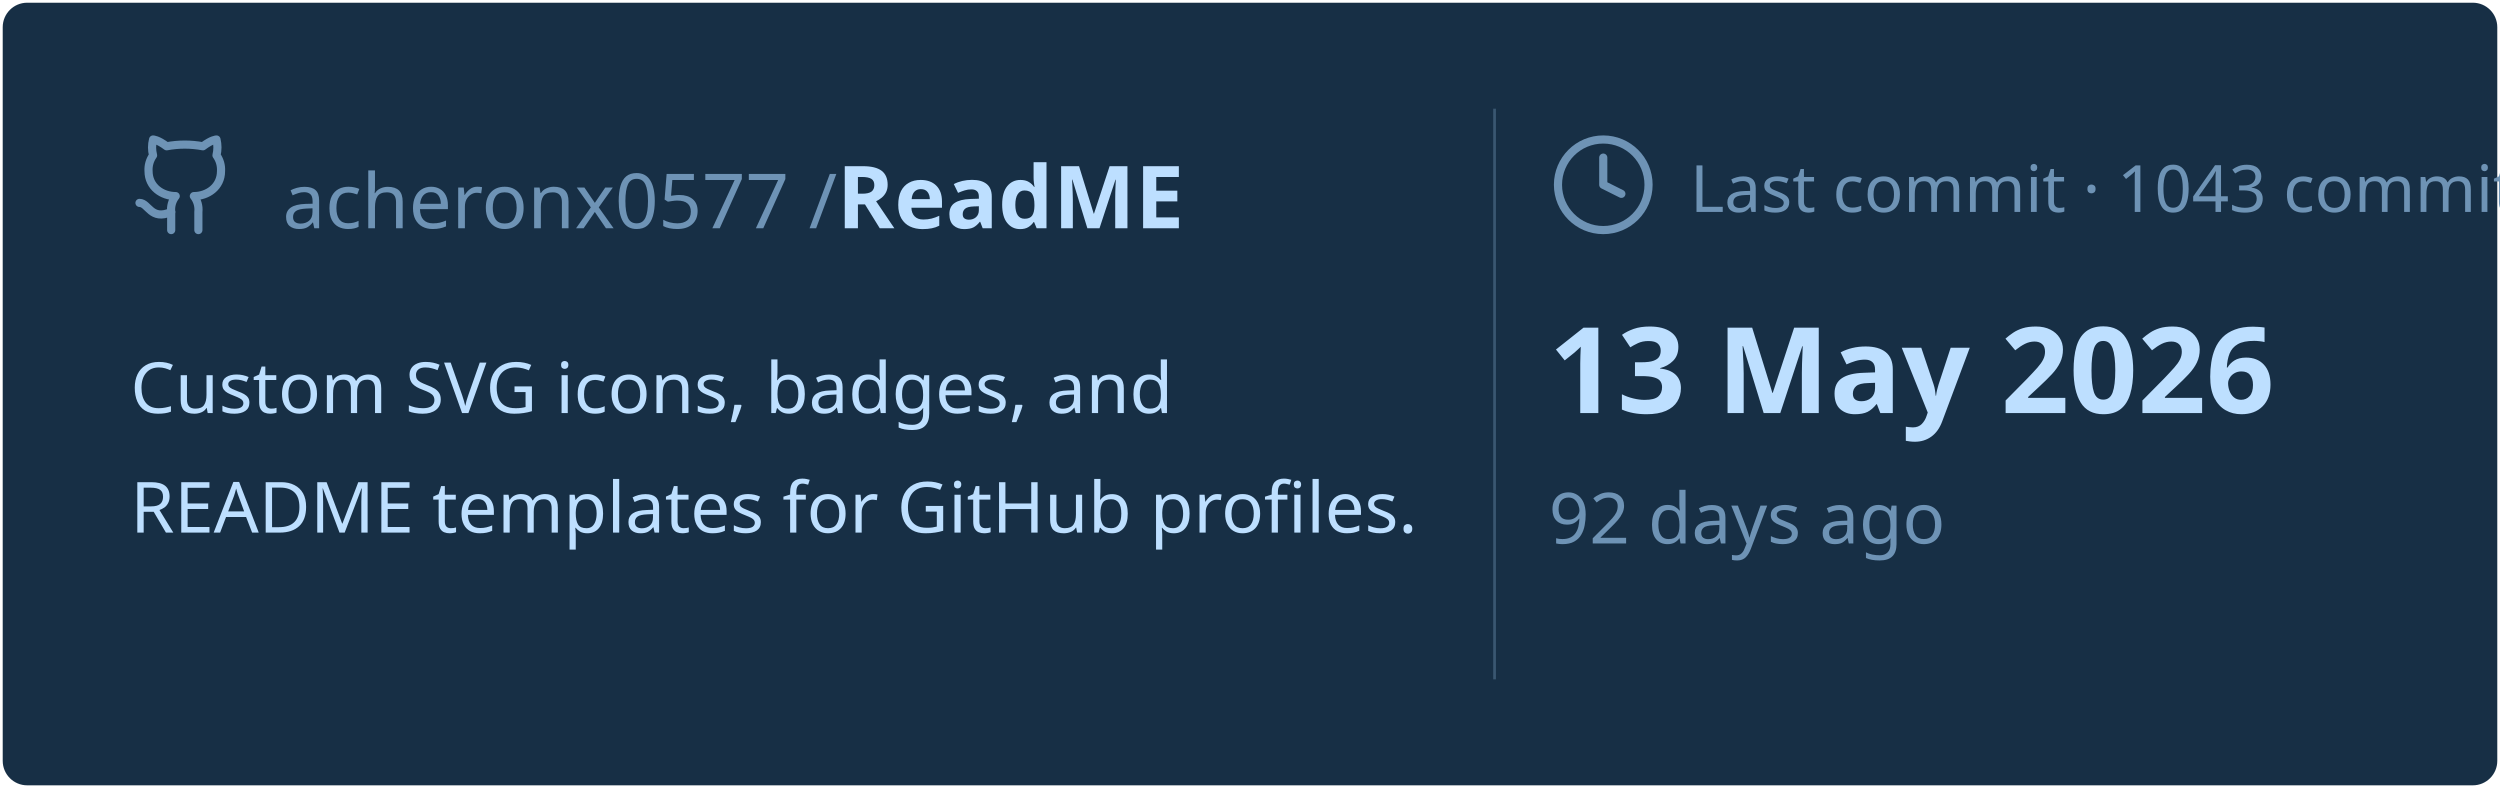
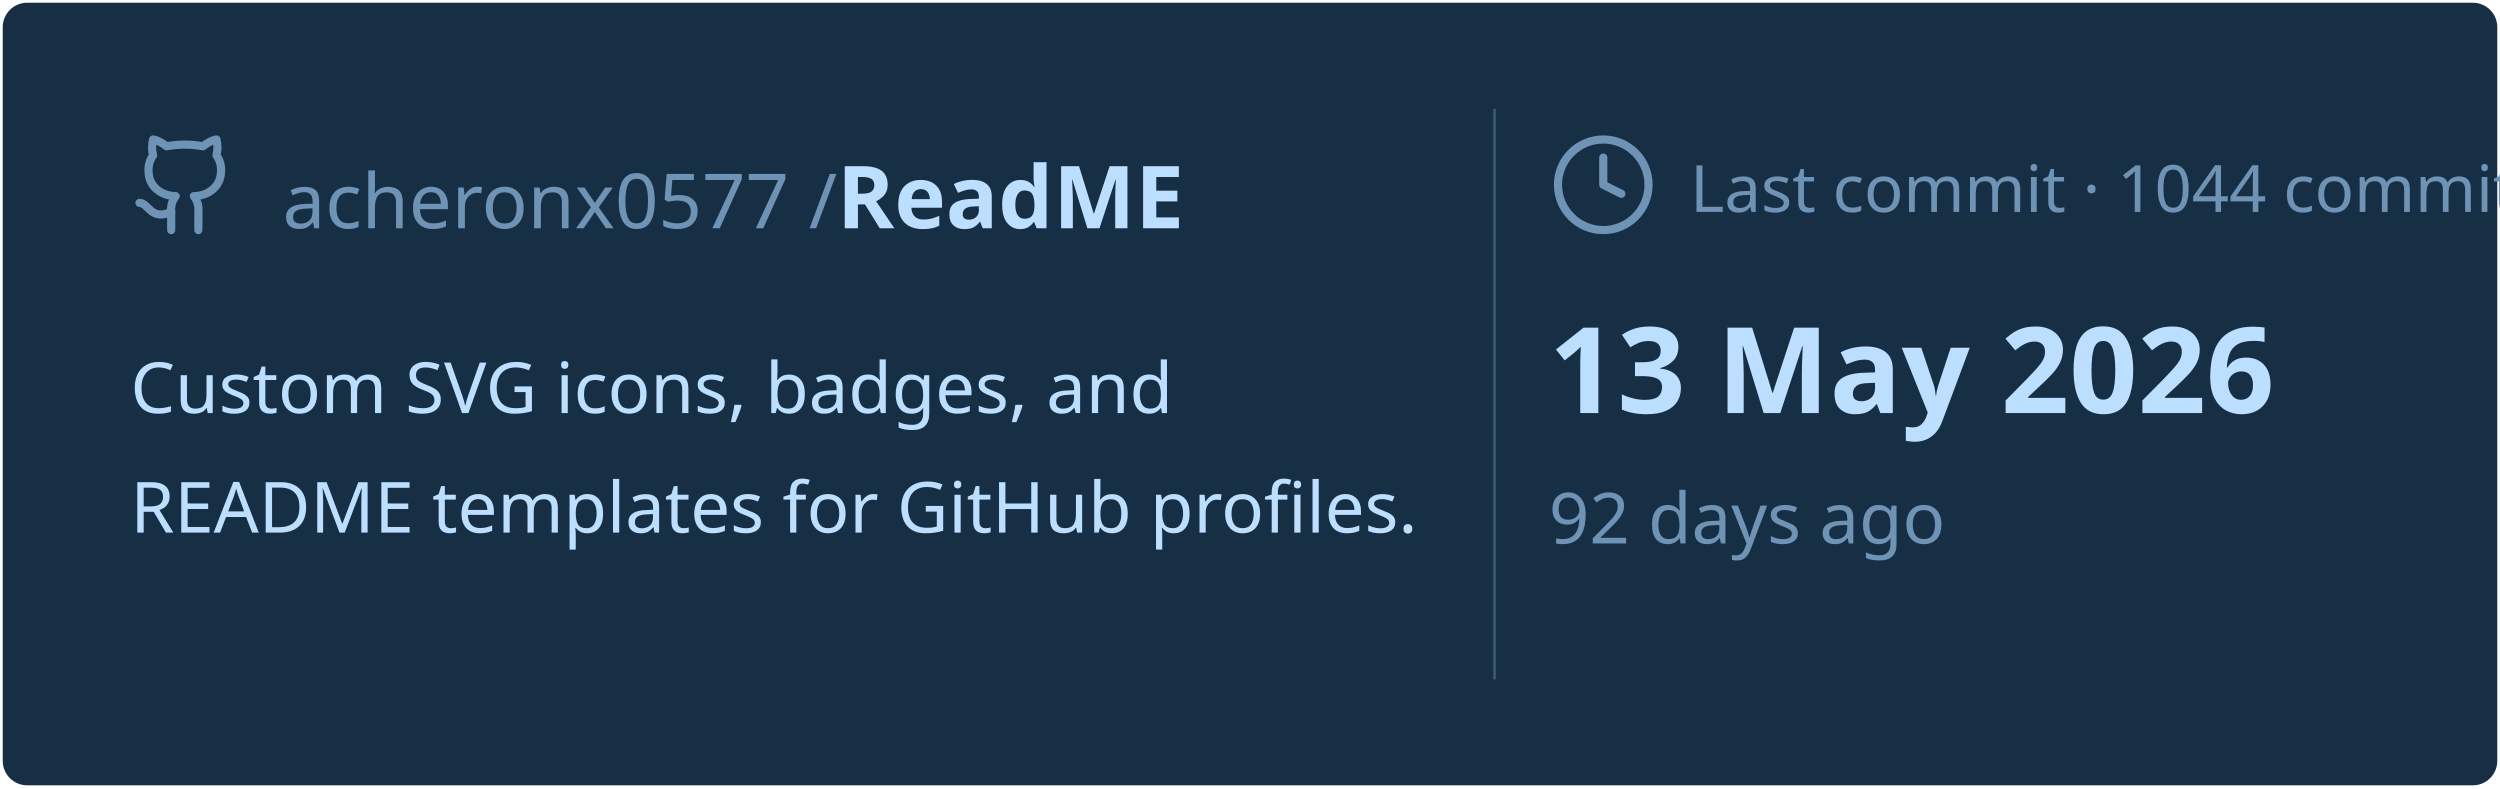
<svg xmlns="http://www.w3.org/2000/svg" viewBox="0 0 460 145" width="460px" height="145px">
  <rect stroke="#000000" stroke-opacity="0" fill="#172F45" rx="4.5" x="0.5" y="0.5" width="459" height="144" />
  <g transform="translate(24, 42)">
    <svg x="0" y="-18" width="20" height="20" viewBox="0 0 24 24" fill="none" stroke="#6E93B5" stroke-width="1.8" stroke-linecap="round" stroke-linejoin="round">
      <path d="M15 22v-4a4.8 4.8 0 0 0-1-3.5c3 0 6-2 6-5.5.08-1.25-.27-2.48-1-3.5.28-1.15.28-2.35 0-3.5 0 0-1 0-3 1.5-2.64-.5-5.36-.5-8 0C6 2 5 2 5 2c-.3 1.15-.3 2.35 0 3.5A5.403 5.403 0 0 0 4 9c0 3.5 3 5.5 6 5.5-.39.49-.68 1.05-.85 1.65-.17.6-.22 1.23-.15 1.85v4" />
      <path d="M9 18c-4.51 2-5-2-7-2" />
    </svg>
    <text x="28" y="0" font-family="&quot;Segoe UI&quot;, Ubuntu, sans-serif" font-size="14" font-weight="400" fill="#6E93B5">acheronx0577 /</text>
    <text x="130" y="0" font-family="&quot;Segoe UI&quot;, Ubuntu, sans-serif" font-size="16" font-weight="700" fill="#BDDFFF">ReadME</text>
  </g>
  <text x="24" y="76" font-family="&quot;Segoe UI&quot;, Ubuntu, sans-serif" font-size="13" font-weight="400" fill="#BDDFFF">Custom SVG icons, badges, and</text>
  <text x="24" y="98" font-family="&quot;Segoe UI&quot;, Ubuntu, sans-serif" font-size="13" font-weight="400" fill="#BDDFFF">README templates for GitHub profiles.</text>
  <line x1="275" y1="20" x2="275" y2="125" stroke="#6E93B5" stroke-width="0.5" stroke-opacity="0.4" />
  <svg x="285" y="24" width="20" height="20" viewBox="0 0 24 24" fill="none" stroke="#6E93B5" stroke-width="1.8" stroke-linecap="round" stroke-linejoin="round">
    <circle cx="12" cy="12" r="10" />
    <polyline points="12 6 12 12 16 14" />
  </svg>
-   <text x="311" y="39" font-family="&quot;Segoe UI&quot;, Ubuntu, sans-serif" font-size="12" font-weight="400" fill="#6E93B5">Last commit · 1043 commits</text>
+   <text x="311" y="39" font-family="&quot;Segoe UI&quot;, Ubuntu, sans-serif" font-size="12" font-weight="400" fill="#6E93B5">Last commit · 1044 commits</text>
  <text x="285" y="76" font-family="&quot;Segoe UI&quot;, Ubuntu, sans-serif" font-size="22" font-weight="700" fill="#BDDFFF">13 May 2026</text>
  <text x="285" y="100" font-family="&quot;Segoe UI&quot;, Ubuntu, sans-serif" font-size="13" font-weight="400" fill="#6E93B5">92 days ago</text>
</svg>
